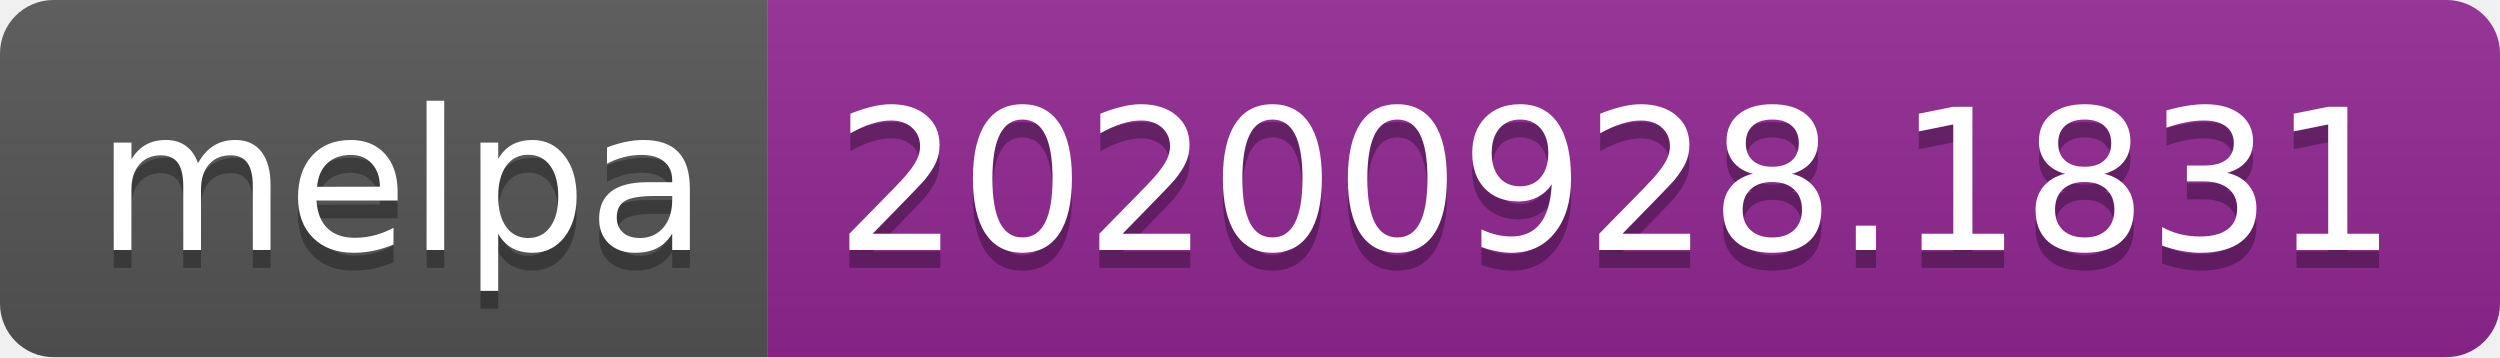
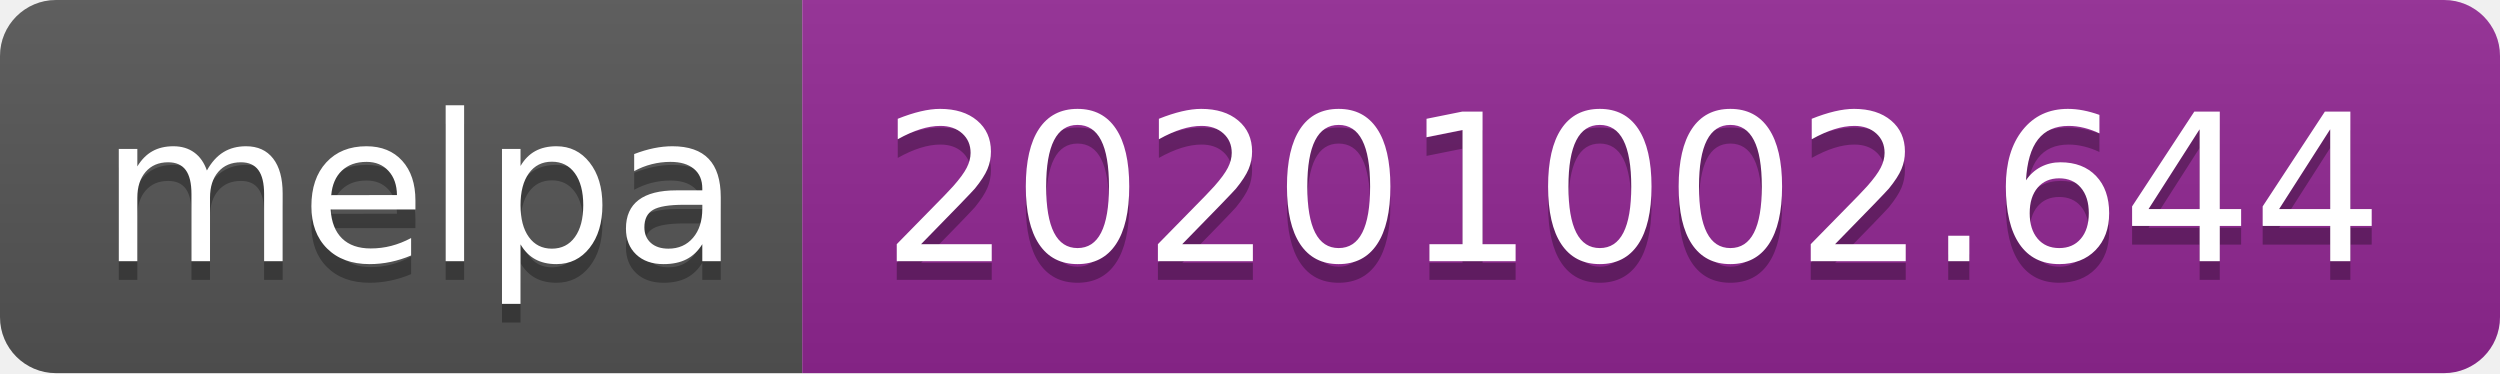
- <svg xmlns="http://www.w3.org/2000/svg" width="140" height="20" role="img" aria-label="melpa: 20200928.1831">
+ <svg xmlns="http://www.w3.org/2000/svg" width="134" height="20" role="img" aria-label="melpa: 20201002.644">
  <linearGradient id="s" x2="0" y2="100%">
    <stop offset="0" stop-color="#bbb" stop-opacity=".1" />
    <stop offset="1" stop-opacity=".1" />
  </linearGradient>
  <clipPath id="r">
-     <rect width="140" height="20" rx="3" fill="#fff" />
+     <rect width="134" height="20" rx="3" fill="#fff" />
  </clipPath>
  <g clip-path="url(#r)">
    <rect width="43" height="20" fill="#555" />
-     <rect x="43" width="97" height="20" fill="#922793" />
-     <rect width="140" height="20" fill="url(#s)" />
+     <rect x="43" width="91" height="20" fill="#922793" />
+     <rect width="134" height="20" fill="url(#s)" />
  </g>
  <g fill="#fff" text-anchor="middle" font-family="Verdana,Geneva,DejaVu Sans,sans-serif" text-rendering="geometricPrecision" font-size="110">
    <text aria-hidden="true" x="225" y="150" fill="#010101" fill-opacity=".3" transform="scale(.1)" textLength="330">melpa</text>
    <text x="225" y="140" transform="scale(.1)" fill="#fff" textLength="330">melpa</text>
-     <text aria-hidden="true" x="905" y="150" fill="#010101" fill-opacity=".3" transform="scale(.1)" textLength="870">20200928.1831</text>
-     <text x="905" y="140" transform="scale(.1)" fill="#fff" textLength="870">20200928.1831</text>
+     <text aria-hidden="true" x="875" y="150" fill="#010101" fill-opacity=".3" transform="scale(.1)" textLength="810">20201002.644</text>
+     <text x="875" y="140" transform="scale(.1)" fill="#fff" textLength="810">20201002.644</text>
  </g>
</svg>
